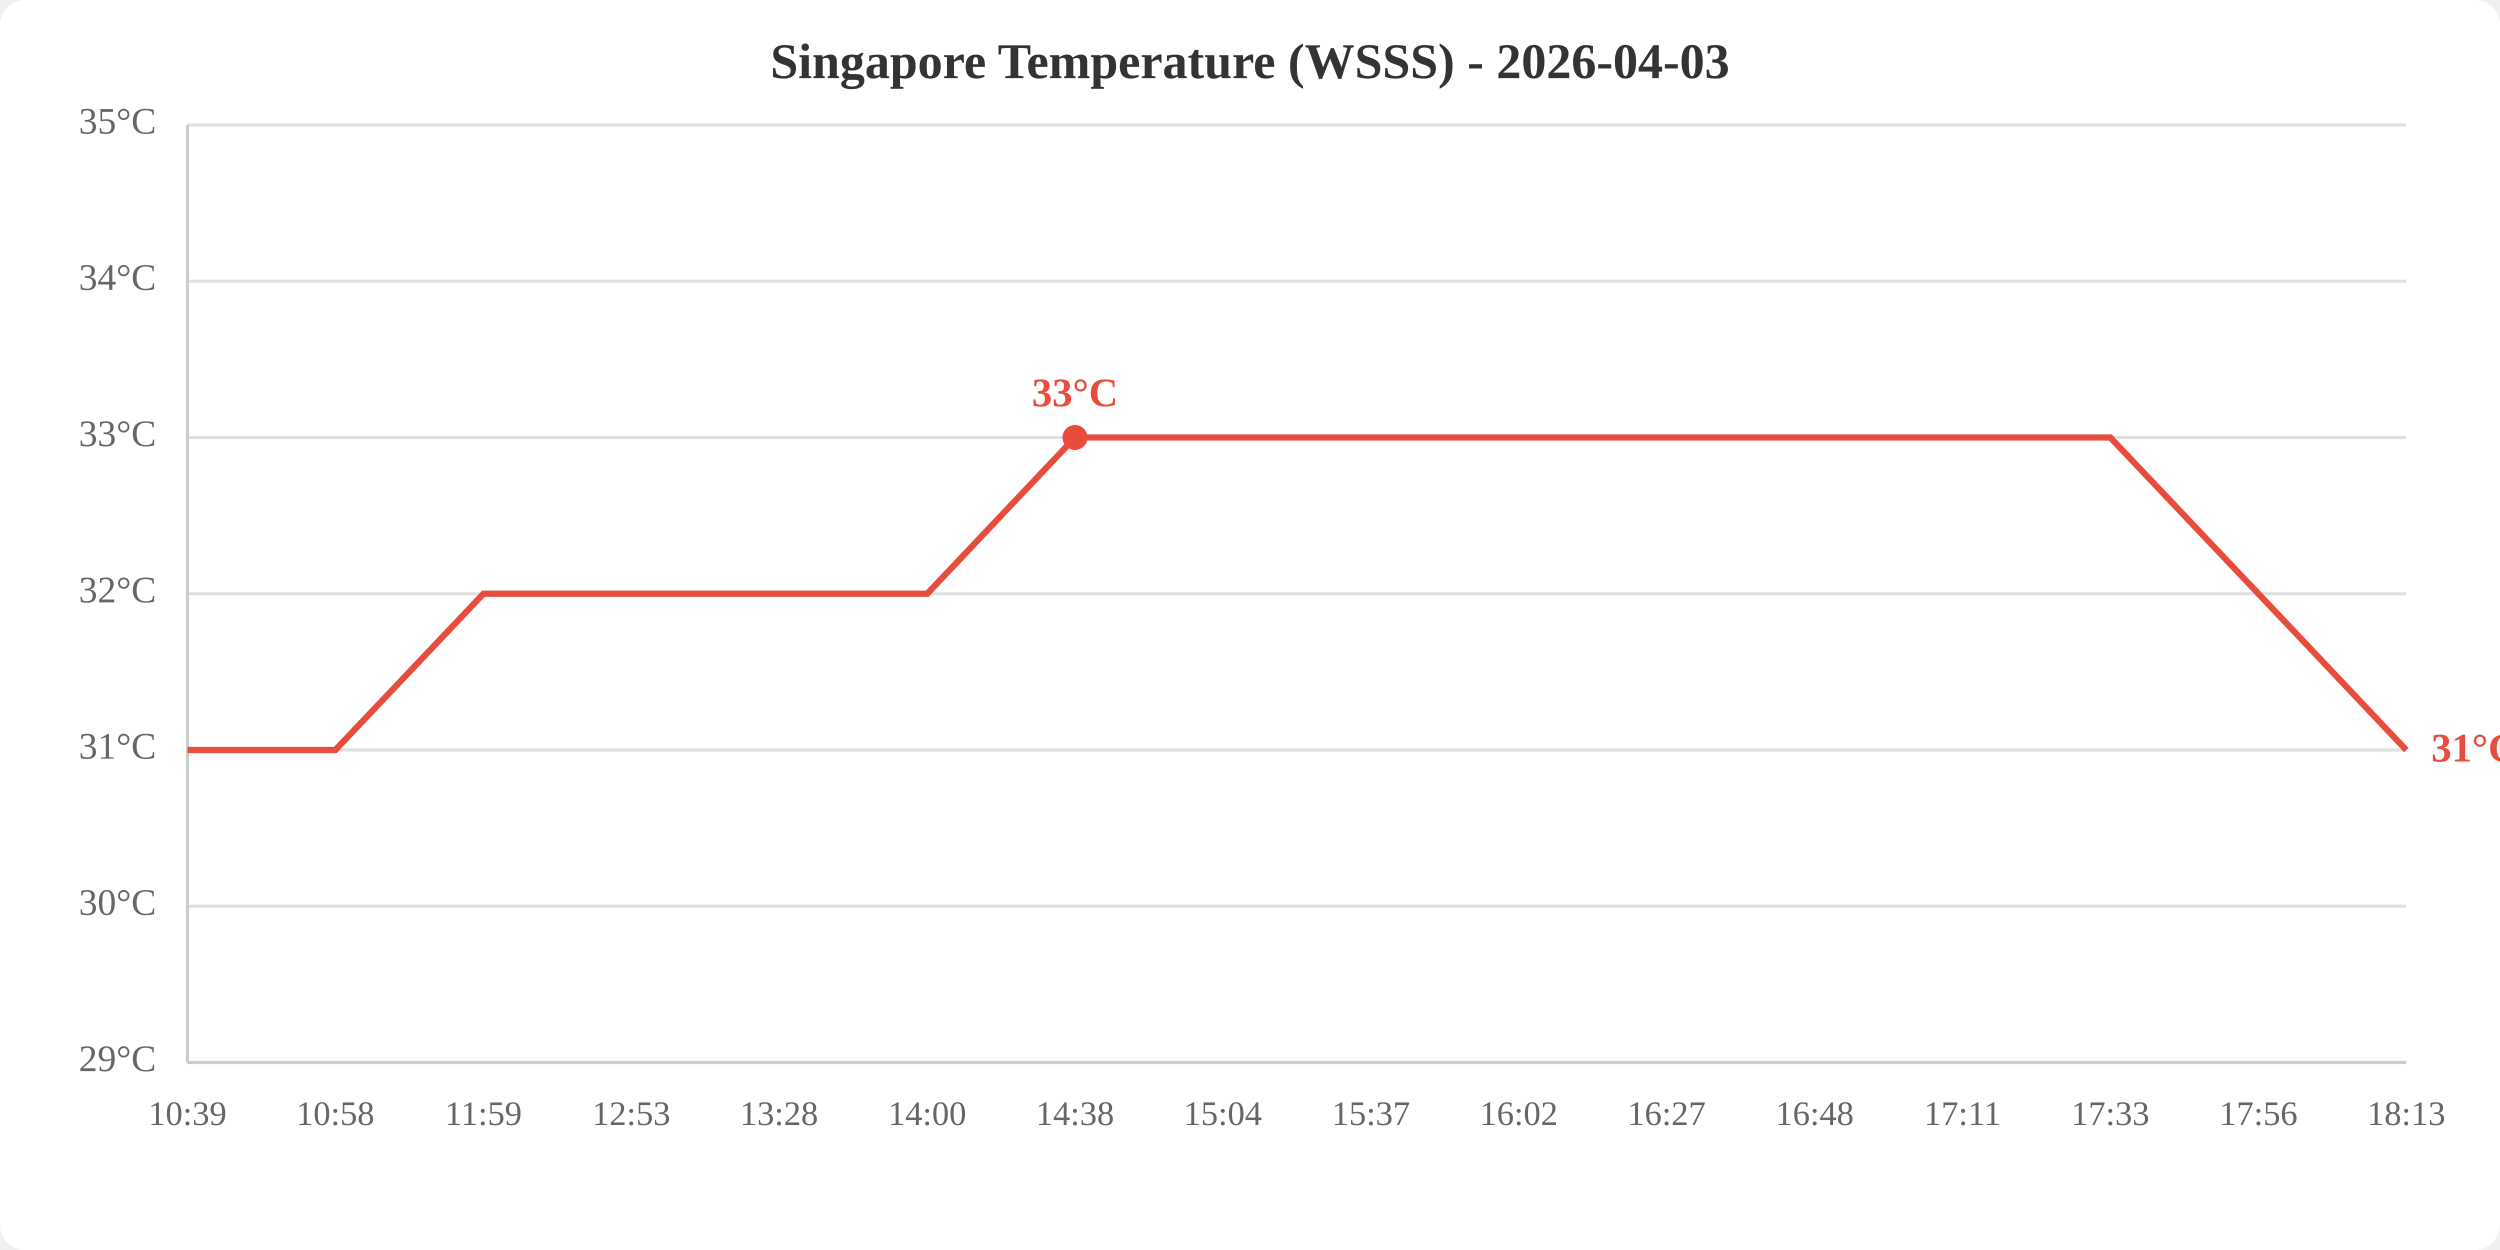
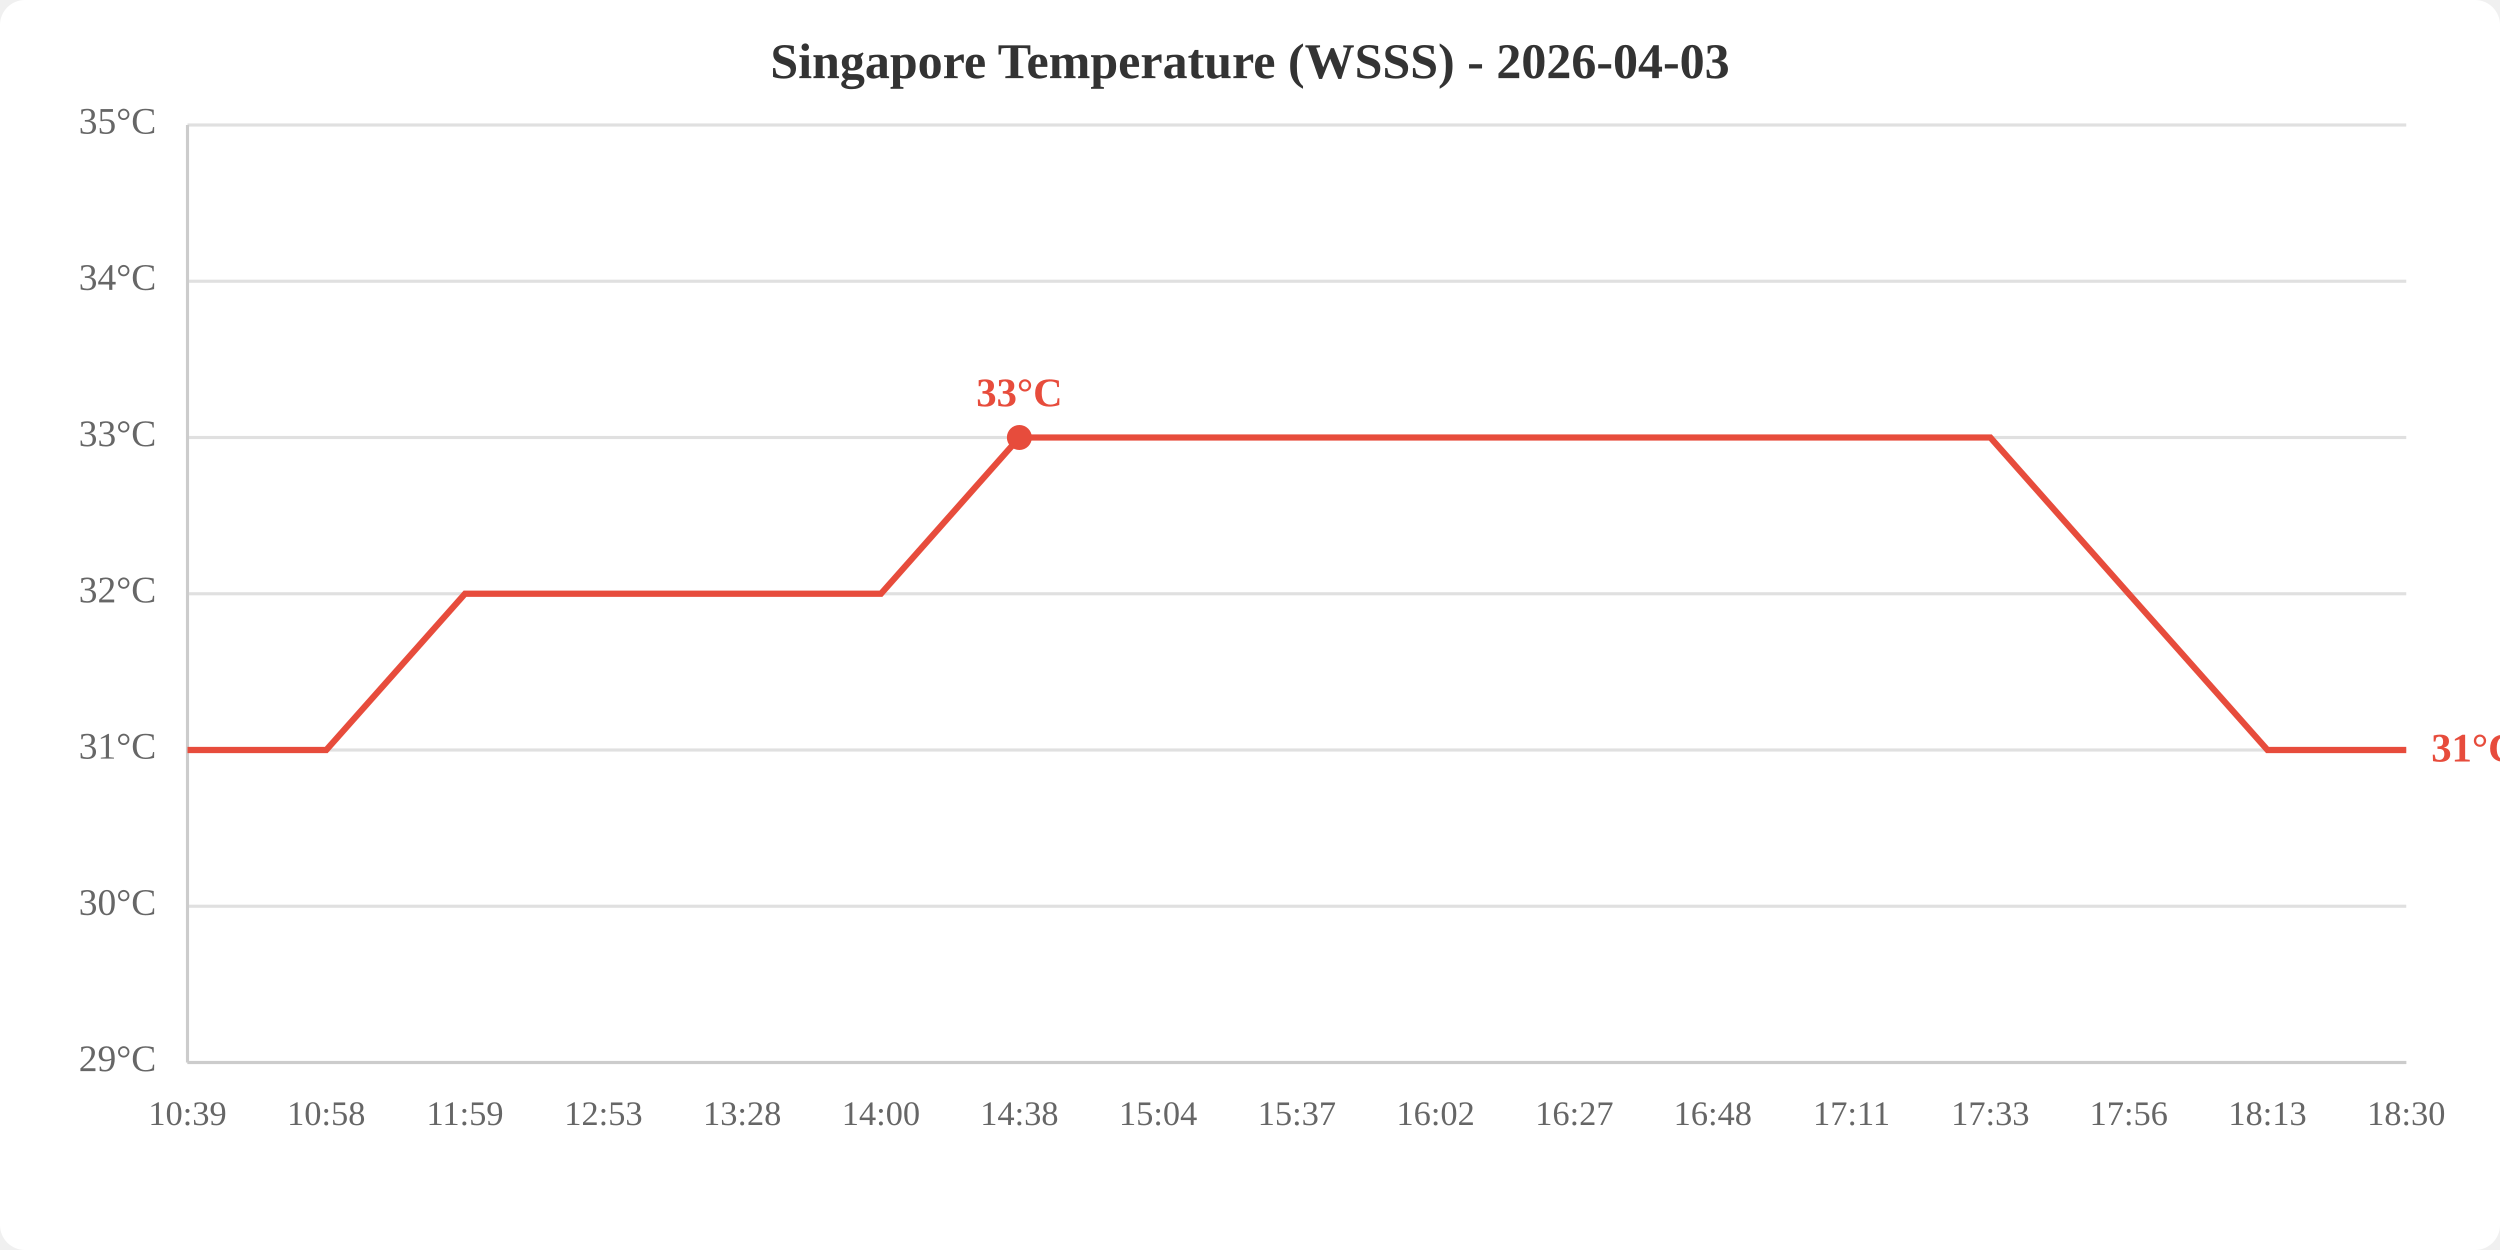
<svg xmlns="http://www.w3.org/2000/svg" viewBox="0 0 800 400" width="800" height="400">
  <rect width="800" height="400" fill="white" rx="8" />
  <text x="400.0" y="25" text-anchor="middle" font-size="16" font-weight="bold" fill="#333">Singapore Temperature (WSSS) - 2026-04-03</text>
  <line x1="60" y1="340.0" x2="770" y2="340.0" stroke="#e0e0e0" stroke-width="1" />
  <line x1="60" y1="290.0" x2="770" y2="290.0" stroke="#e0e0e0" stroke-width="1" />
  <line x1="60" y1="240.0" x2="770" y2="240.0" stroke="#e0e0e0" stroke-width="1" />
  <line x1="60" y1="190.0" x2="770" y2="190.0" stroke="#e0e0e0" stroke-width="1" />
  <line x1="60" y1="140.0" x2="770" y2="140.0" stroke="#e0e0e0" stroke-width="1" />
  <line x1="60" y1="90.0" x2="770" y2="90.0" stroke="#e0e0e0" stroke-width="1" />
  <line x1="60" y1="40.0" x2="770" y2="40.0" stroke="#e0e0e0" stroke-width="1" />
  <text x="50" y="340.0" text-anchor="end" dominant-baseline="middle" fill="#666" font-size="12">29°C</text>
  <text x="50" y="290.0" text-anchor="end" dominant-baseline="middle" fill="#666" font-size="12">30°C</text>
  <text x="50" y="240.0" text-anchor="end" dominant-baseline="middle" fill="#666" font-size="12">31°C</text>
  <text x="50" y="190.0" text-anchor="end" dominant-baseline="middle" fill="#666" font-size="12">32°C</text>
  <text x="50" y="140.0" text-anchor="end" dominant-baseline="middle" fill="#666" font-size="12">33°C</text>
  <text x="50" y="90.0" text-anchor="end" dominant-baseline="middle" fill="#666" font-size="12">34°C</text>
  <text x="50" y="40.0" text-anchor="end" dominant-baseline="middle" fill="#666" font-size="12">35°C</text>
  <text x="60.0" y="360" text-anchor="middle" fill="#666" font-size="11">10:39</text>
-   <text x="107.3" y="360" text-anchor="middle" fill="#666" font-size="11">10:58</text>
-   <text x="154.7" y="360" text-anchor="middle" fill="#666" font-size="11">11:59</text>
-   <text x="202.0" y="360" text-anchor="middle" fill="#666" font-size="11">12:53</text>
-   <text x="249.3" y="360" text-anchor="middle" fill="#666" font-size="11">13:28</text>
-   <text x="296.7" y="360" text-anchor="middle" fill="#666" font-size="11">14:00</text>
-   <text x="344.0" y="360" text-anchor="middle" fill="#666" font-size="11">14:38</text>
-   <text x="391.3" y="360" text-anchor="middle" fill="#666" font-size="11">15:04</text>
-   <text x="438.7" y="360" text-anchor="middle" fill="#666" font-size="11">15:37</text>
-   <text x="486.0" y="360" text-anchor="middle" fill="#666" font-size="11">16:02</text>
-   <text x="533.3" y="360" text-anchor="middle" fill="#666" font-size="11">16:27</text>
-   <text x="580.7" y="360" text-anchor="middle" fill="#666" font-size="11">16:48</text>
-   <text x="628.0" y="360" text-anchor="middle" fill="#666" font-size="11">17:11</text>
-   <text x="675.3" y="360" text-anchor="middle" fill="#666" font-size="11">17:33</text>
-   <text x="722.7" y="360" text-anchor="middle" fill="#666" font-size="11">17:56</text>
-   <text x="770.0" y="360" text-anchor="middle" fill="#666" font-size="11">18:13</text>
+   <text x="104.4" y="360" text-anchor="middle" fill="#666" font-size="11">10:58</text>
+   <text x="148.8" y="360" text-anchor="middle" fill="#666" font-size="11">11:59</text>
+   <text x="193.1" y="360" text-anchor="middle" fill="#666" font-size="11">12:53</text>
+   <text x="237.5" y="360" text-anchor="middle" fill="#666" font-size="11">13:28</text>
+   <text x="281.9" y="360" text-anchor="middle" fill="#666" font-size="11">14:00</text>
+   <text x="326.2" y="360" text-anchor="middle" fill="#666" font-size="11">14:38</text>
+   <text x="370.6" y="360" text-anchor="middle" fill="#666" font-size="11">15:04</text>
+   <text x="415.0" y="360" text-anchor="middle" fill="#666" font-size="11">15:37</text>
+   <text x="459.4" y="360" text-anchor="middle" fill="#666" font-size="11">16:02</text>
+   <text x="503.8" y="360" text-anchor="middle" fill="#666" font-size="11">16:27</text>
+   <text x="548.1" y="360" text-anchor="middle" fill="#666" font-size="11">16:48</text>
+   <text x="592.5" y="360" text-anchor="middle" fill="#666" font-size="11">17:11</text>
+   <text x="636.9" y="360" text-anchor="middle" fill="#666" font-size="11">17:33</text>
+   <text x="681.2" y="360" text-anchor="middle" fill="#666" font-size="11">17:56</text>
+   <text x="725.6" y="360" text-anchor="middle" fill="#666" font-size="11">18:13</text>
+   <text x="770.0" y="360" text-anchor="middle" fill="#666" font-size="11">18:30</text>
  <line x1="60" y1="40" x2="60" y2="340" stroke="#ccc" stroke-width="1" />
  <line x1="60" y1="340" x2="770" y2="340" stroke="#ccc" stroke-width="1" />
-   <polyline points="60.0,240.0 107.3,240.0 154.7,190.0 202.0,190.0 249.3,190.0 296.7,190.0 344.0,140.0 391.3,140.0 438.7,140.0 486.0,140.0 533.3,140.0 580.7,140.0 628.0,140.0 675.3,140.0 722.7,190.0 770.0,240.0" fill="none" stroke="#e74c3c" stroke-width="2" />
-   <circle cx="344.0" cy="140.0" r="4" fill="#e74c3c" />
-   <text x="344.0" y="130.0" text-anchor="middle" fill="#e74c3c" font-size="13" font-weight="bold">33°C</text>
+   <polyline points="60.0,240.0 104.4,240.0 148.8,190.0 193.1,190.0 237.5,190.0 281.9,190.0 326.2,140.0 370.6,140.0 415.0,140.0 459.4,140.0 503.8,140.0 548.1,140.0 592.5,140.0 636.9,140.0 681.2,190.0 725.6,240.0 770.0,240.0" fill="none" stroke="#e74c3c" stroke-width="2" />
+   <circle cx="326.2" cy="140.0" r="4" fill="#e74c3c" />
+   <text x="326.2" y="130.0" text-anchor="middle" fill="#e74c3c" font-size="13" font-weight="bold">33°C</text>
  <text x="778.0" y="240.0" fill="#e74c3c" font-size="13" font-weight="bold" dominant-baseline="middle">31°C</text>
</svg>
